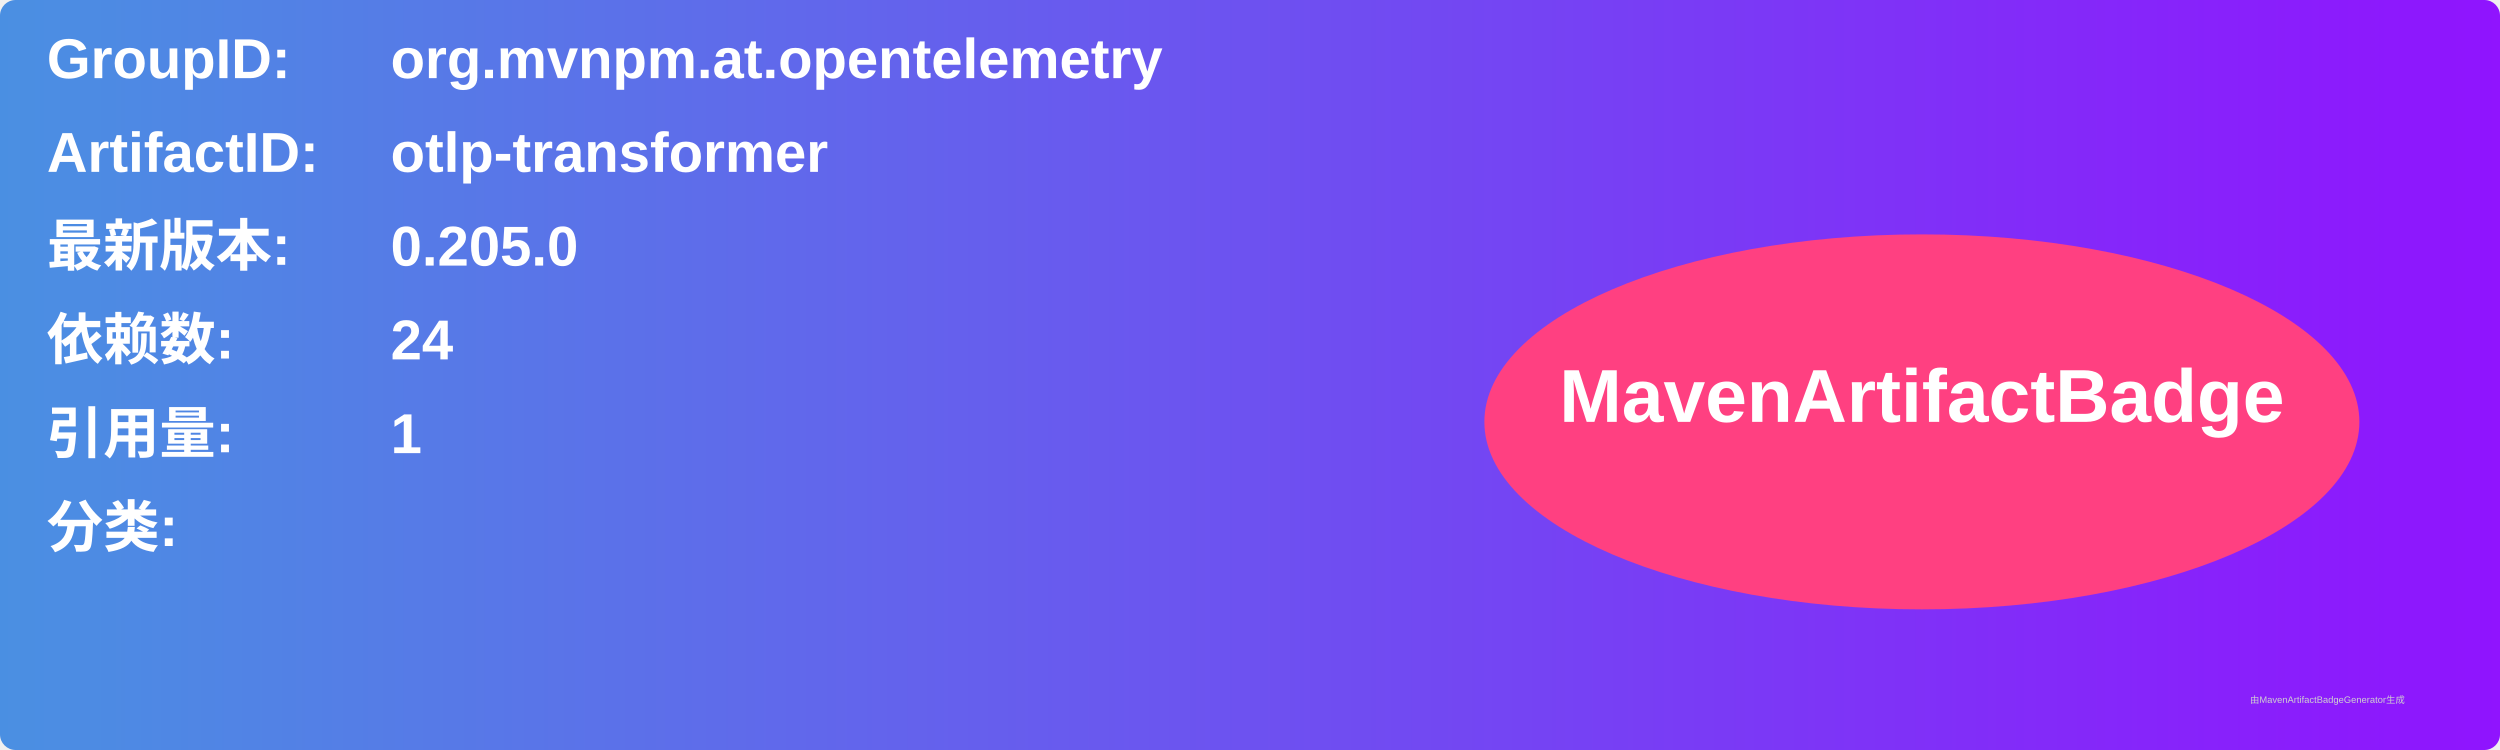
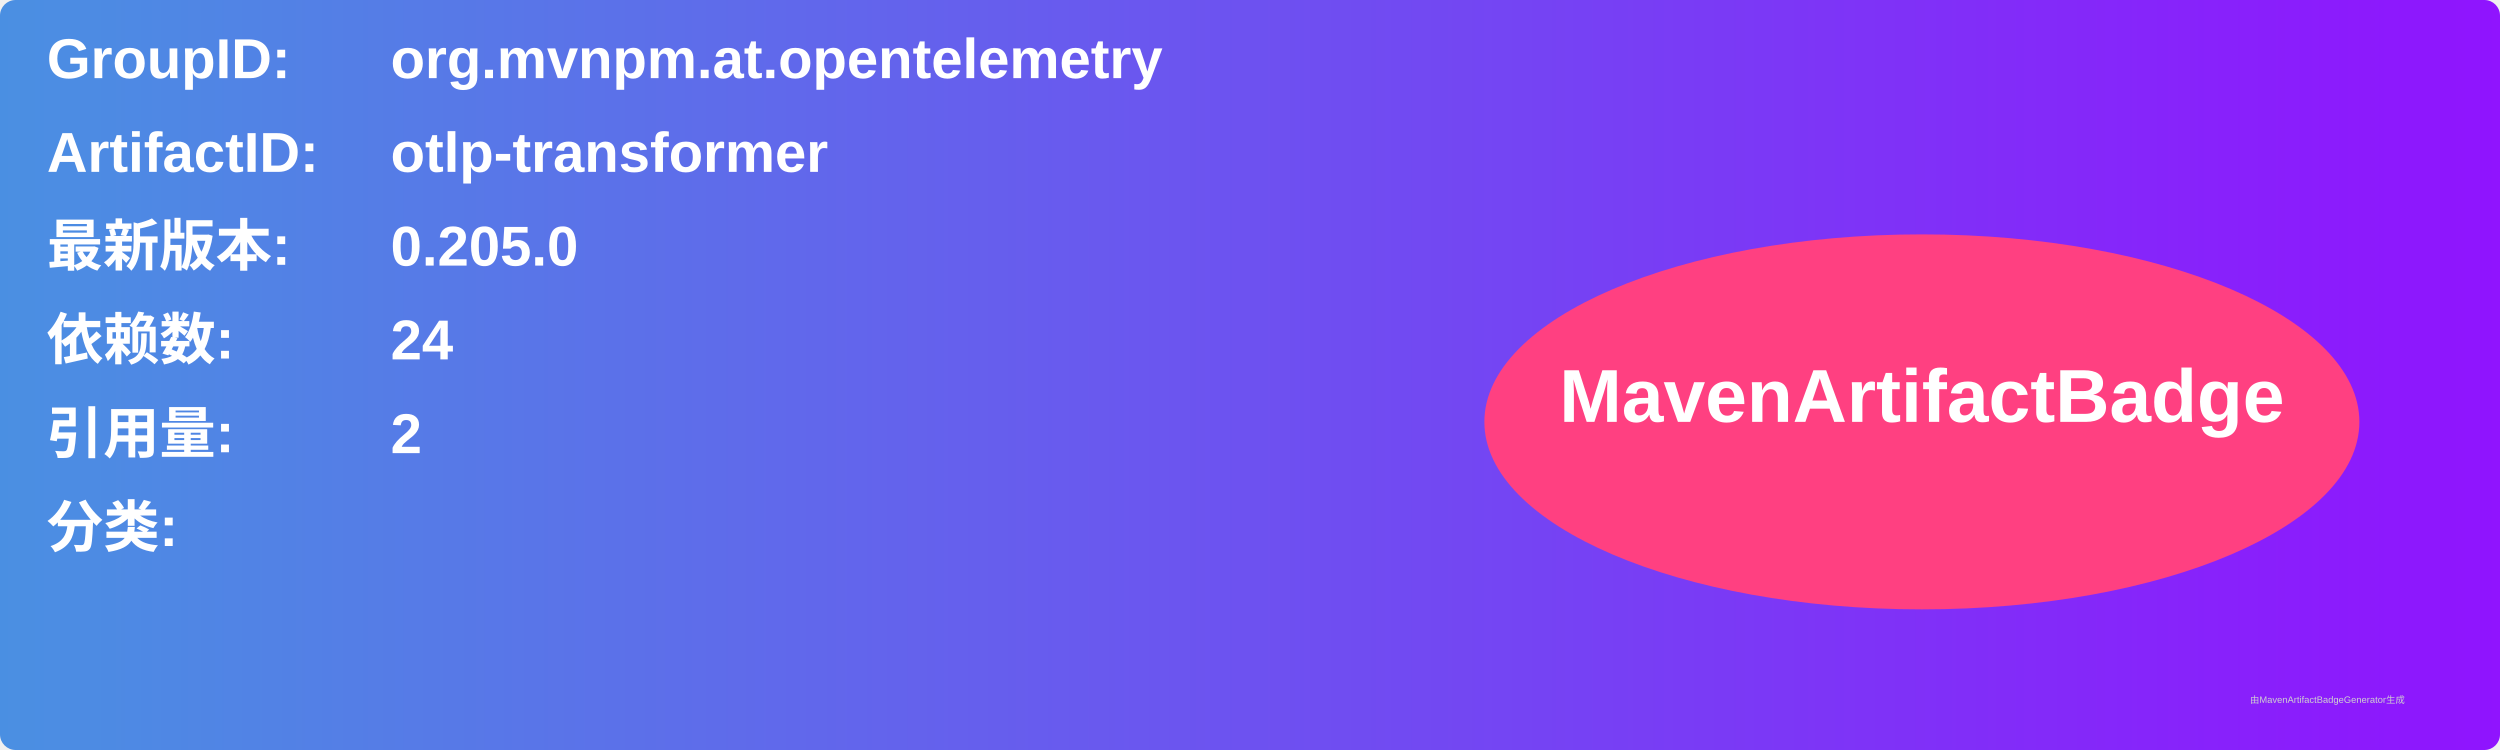
<svg xmlns="http://www.w3.org/2000/svg" width="800" height="240" viewBox="0 0 800 240">
  <linearGradient id="grad" x1="0%" y1="0%" x2="100%" y2="0%">
    <stop offset="0%" stop-color="#4a90e2" />
    <stop offset="100%" stop-color="#9013fe" />
  </linearGradient>
  <rect width="100%" height="100%" rx="5" ry="5" fill="url(#grad)" />
  <g transform="translate(15, 15)">
    <text x="0" y="10" font-family="Arial" font-size="18" fill="white" font-weight="bold" width="260">GroupID:</text>
    <text x="110" y="10" font-family="Arial" font-size="18" fill="white" font-weight="bold" width="460">org.mvnpm.at.opentelemetry</text>
    <text x="0" y="40" font-family="Arial" font-size="18" fill="white" font-weight="bold" width="260">ArtifactID:</text>
    <text x="110" y="40" font-family="Arial" font-size="18" fill="white" font-weight="bold" width="460">otlp-transformer</text>
    <text x="0" y="70" font-family="Arial" font-size="18" fill="white" font-weight="bold">最新版本:</text>
    <text x="110" y="70" font-family="Arial" font-size="18" fill="white" font-weight="bold">
      <tspan font-weight="bold">0.205.0</tspan>
    </text>
    <text x="0" y="100" font-family="Arial" font-size="18" fill="white" font-weight="bold">依赖数: </text>
    <text x="110" y="100" font-family="Arial" font-size="18" fill="white">
      <tspan font-weight="bold">24</tspan>
    </text>
    <text x="0" y="130" font-family="Arial" font-size="18" fill="white" font-weight="bold">引用量: </text>
    <text x="110" y="130" font-family="Arial" font-size="18" fill="white">
-       <tspan font-weight="bold">1</tspan>
+       <tspan font-weight="bold">2</tspan>
    </text>
    <text x="0" y="160" font-family="Arial" font-size="18" fill="white" font-weight="bold">分类:</text>
    <text x="10" y="190" font-family="Arial" font-size="10" fill="white">
      <tspan font-weight="bold" />
    </text>
    <ellipse cx="600" cy="120" rx="140" ry="60" fill="#ff4081" />
    <text x="600" y="120" text-anchor="middle" font-family="Arial" font-size="24" fill="white" font-weight="bold">MavenArtifactBadge</text>
  </g>
  <text x="720" y="225" font-family="Arial" font-size="3" fill="#d0d0d0">由MavenArtifactBadgeGenerator生成</text>
</svg>
